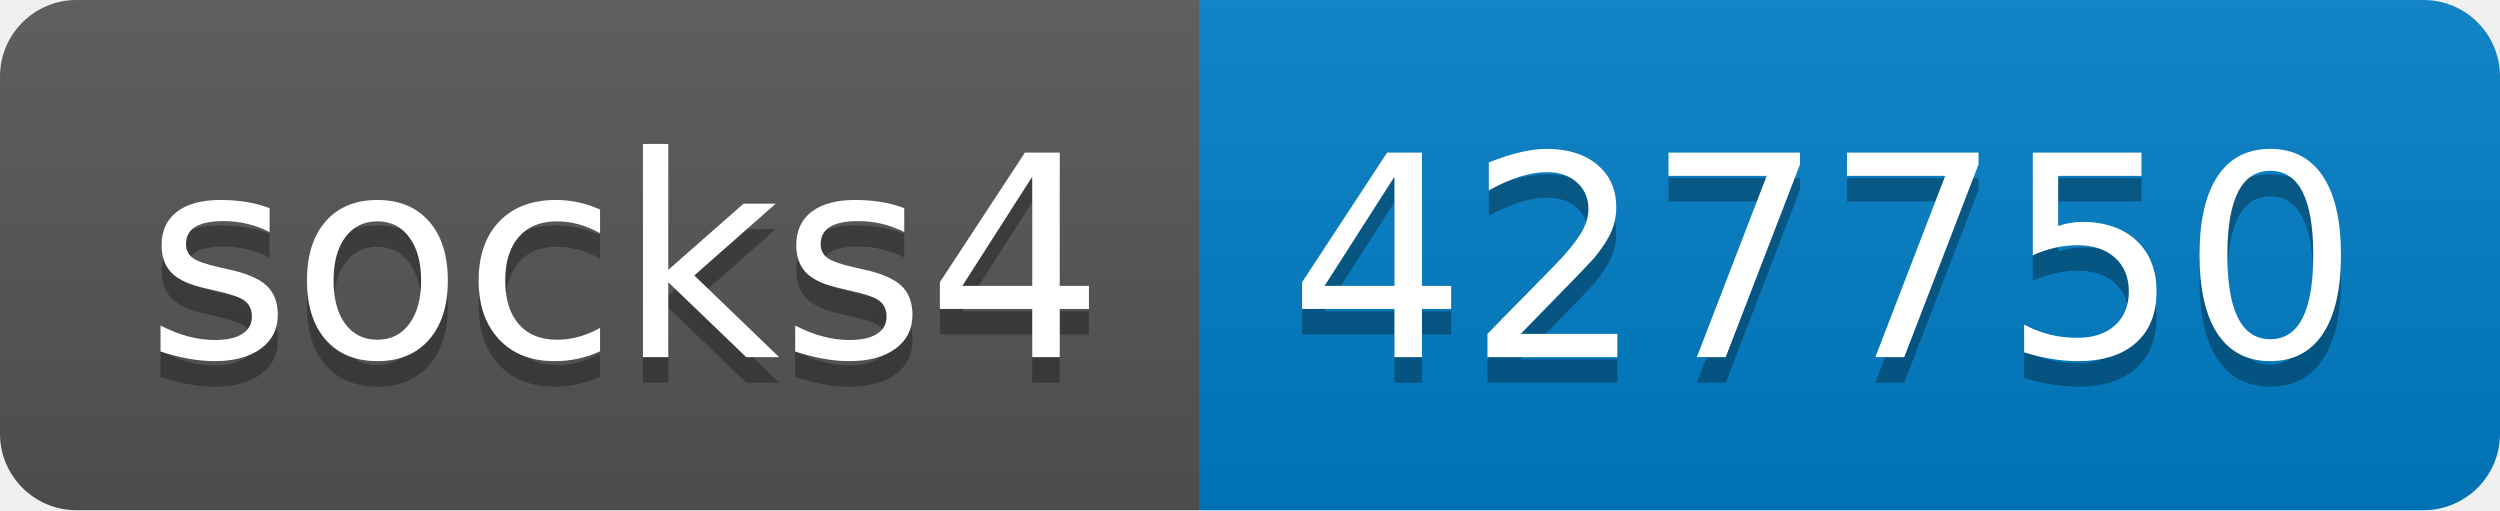
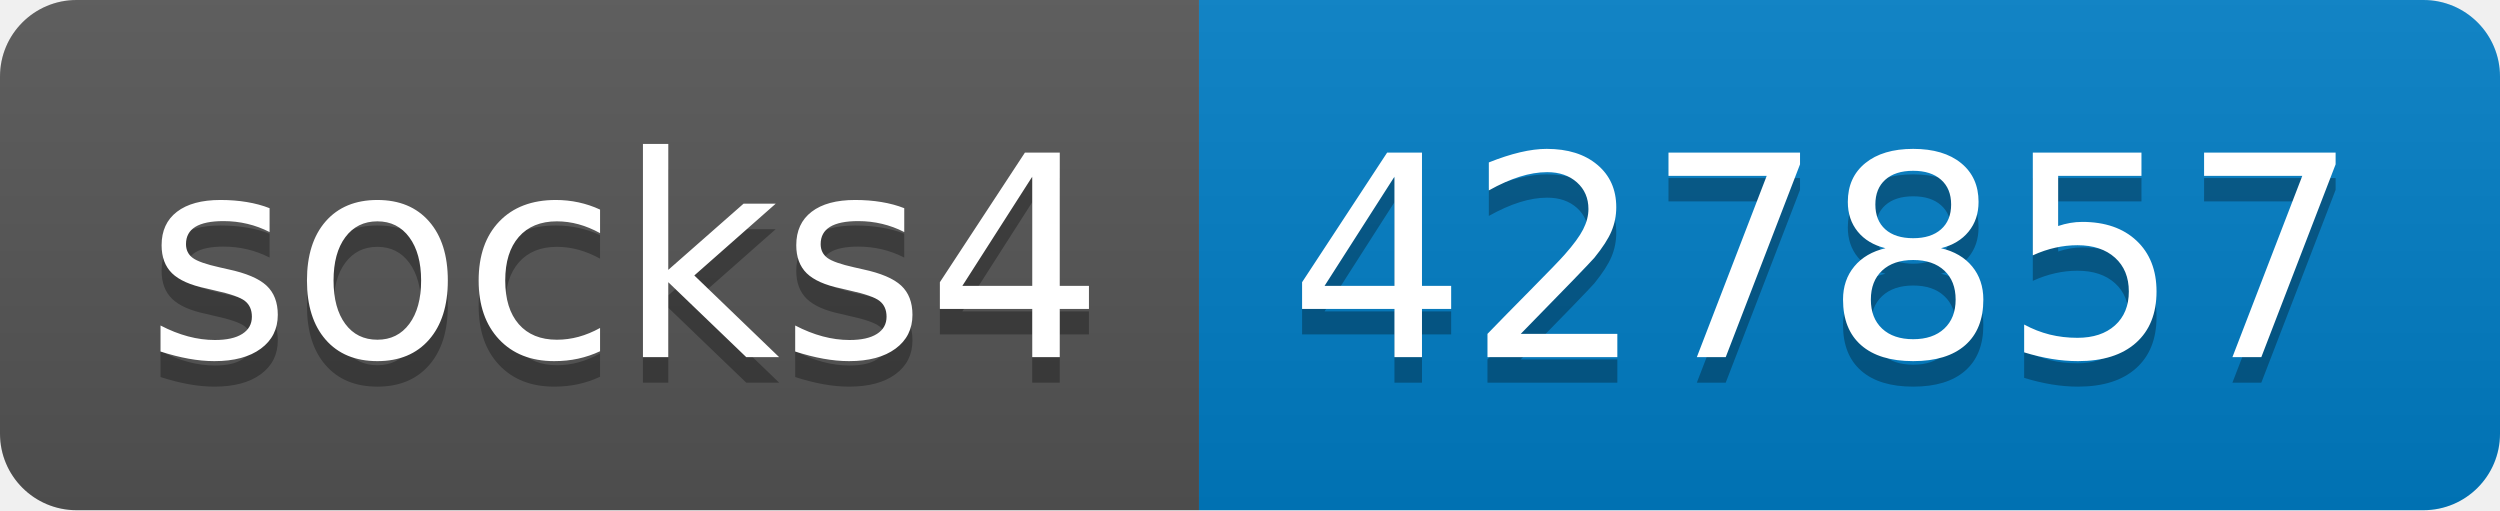
- <svg xmlns="http://www.w3.org/2000/svg" width="98" height="20" role="img" aria-label="socks4: 427750">
+ <svg xmlns="http://www.w3.org/2000/svg" width="98" height="20" role="img" aria-label="socks4: 427857">
  <linearGradient id="s" x2="0" y2="100%">
    <stop offset="0" stop-color="#bbb" stop-opacity=".1" />
    <stop offset="1" stop-opacity=".1" />
  </linearGradient>
  <clipPath id="r">
    <rect width="98" height="20" rx="3" fill="#fff" />
  </clipPath>
  <g clip-path="url(#r)">
    <rect width="47" height="20" fill="#555" />
    <rect x="47" width="51" height="20" fill="#007ec6" />
    <rect width="98" height="20" fill="url(#s)" />
  </g>
  <g fill="#fff" text-anchor="middle" font-family="Verdana,Geneva,DejaVu Sans,sans-serif" text-rendering="geometricPrecision" font-size="110">
    <text aria-hidden="true" x="245" y="150" fill="#010101" fill-opacity=".3" transform="scale(.1)" textLength="370">socks4</text>
    <text x="245" y="140" transform="scale(.1)" fill="#fff" textLength="370">socks4</text>
-     <text aria-hidden="true" x="715" y="150" fill="#010101" fill-opacity=".3" transform="scale(.1)" textLength="410">427750</text>
-     <text x="715" y="140" transform="scale(.1)" fill="#fff" textLength="410">427750</text>
+     <text aria-hidden="true" x="715" y="150" fill="#010101" fill-opacity=".3" transform="scale(.1)" textLength="410">427857</text>
+     <text x="715" y="140" transform="scale(.1)" fill="#fff" textLength="410">427857</text>
  </g>
</svg>
